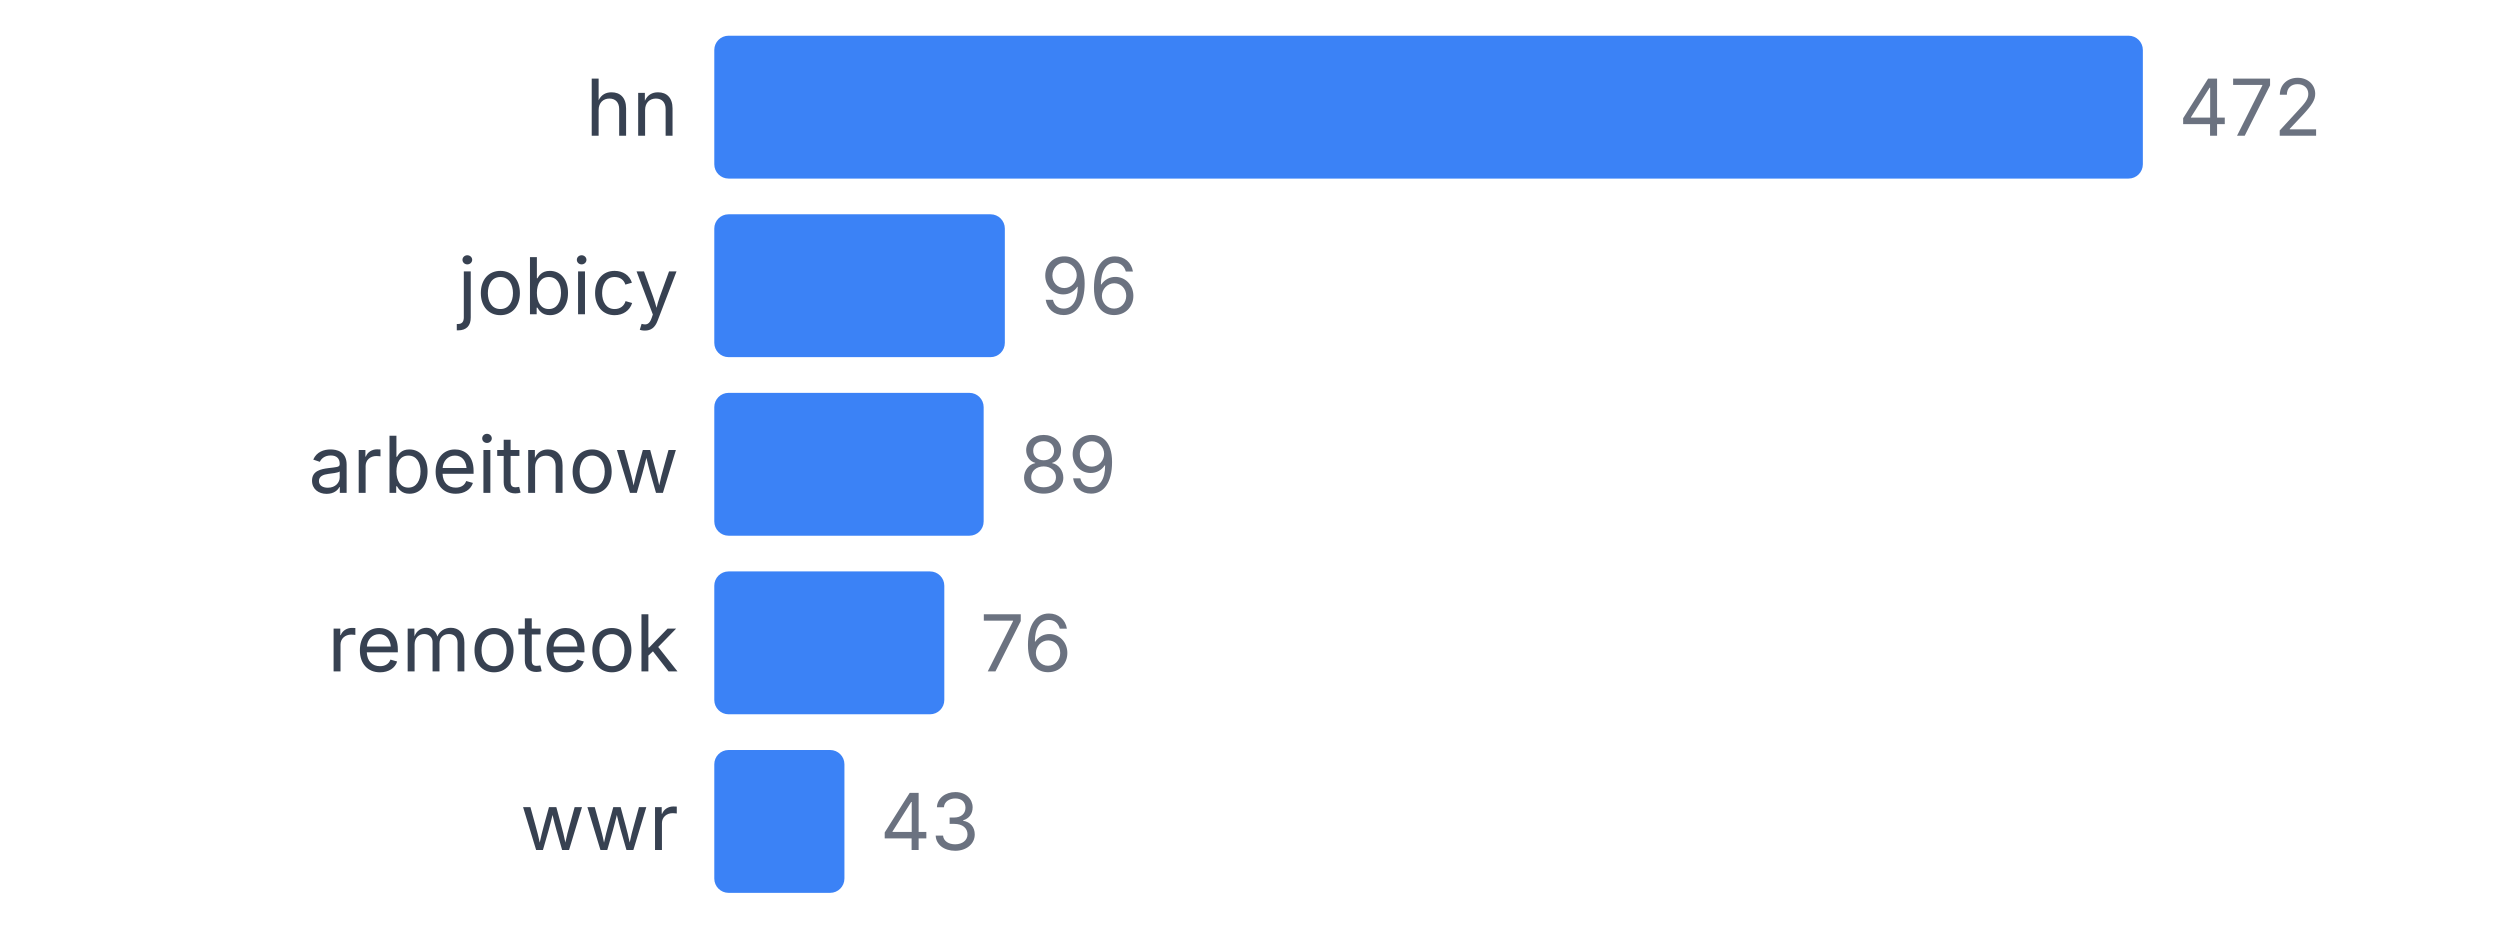
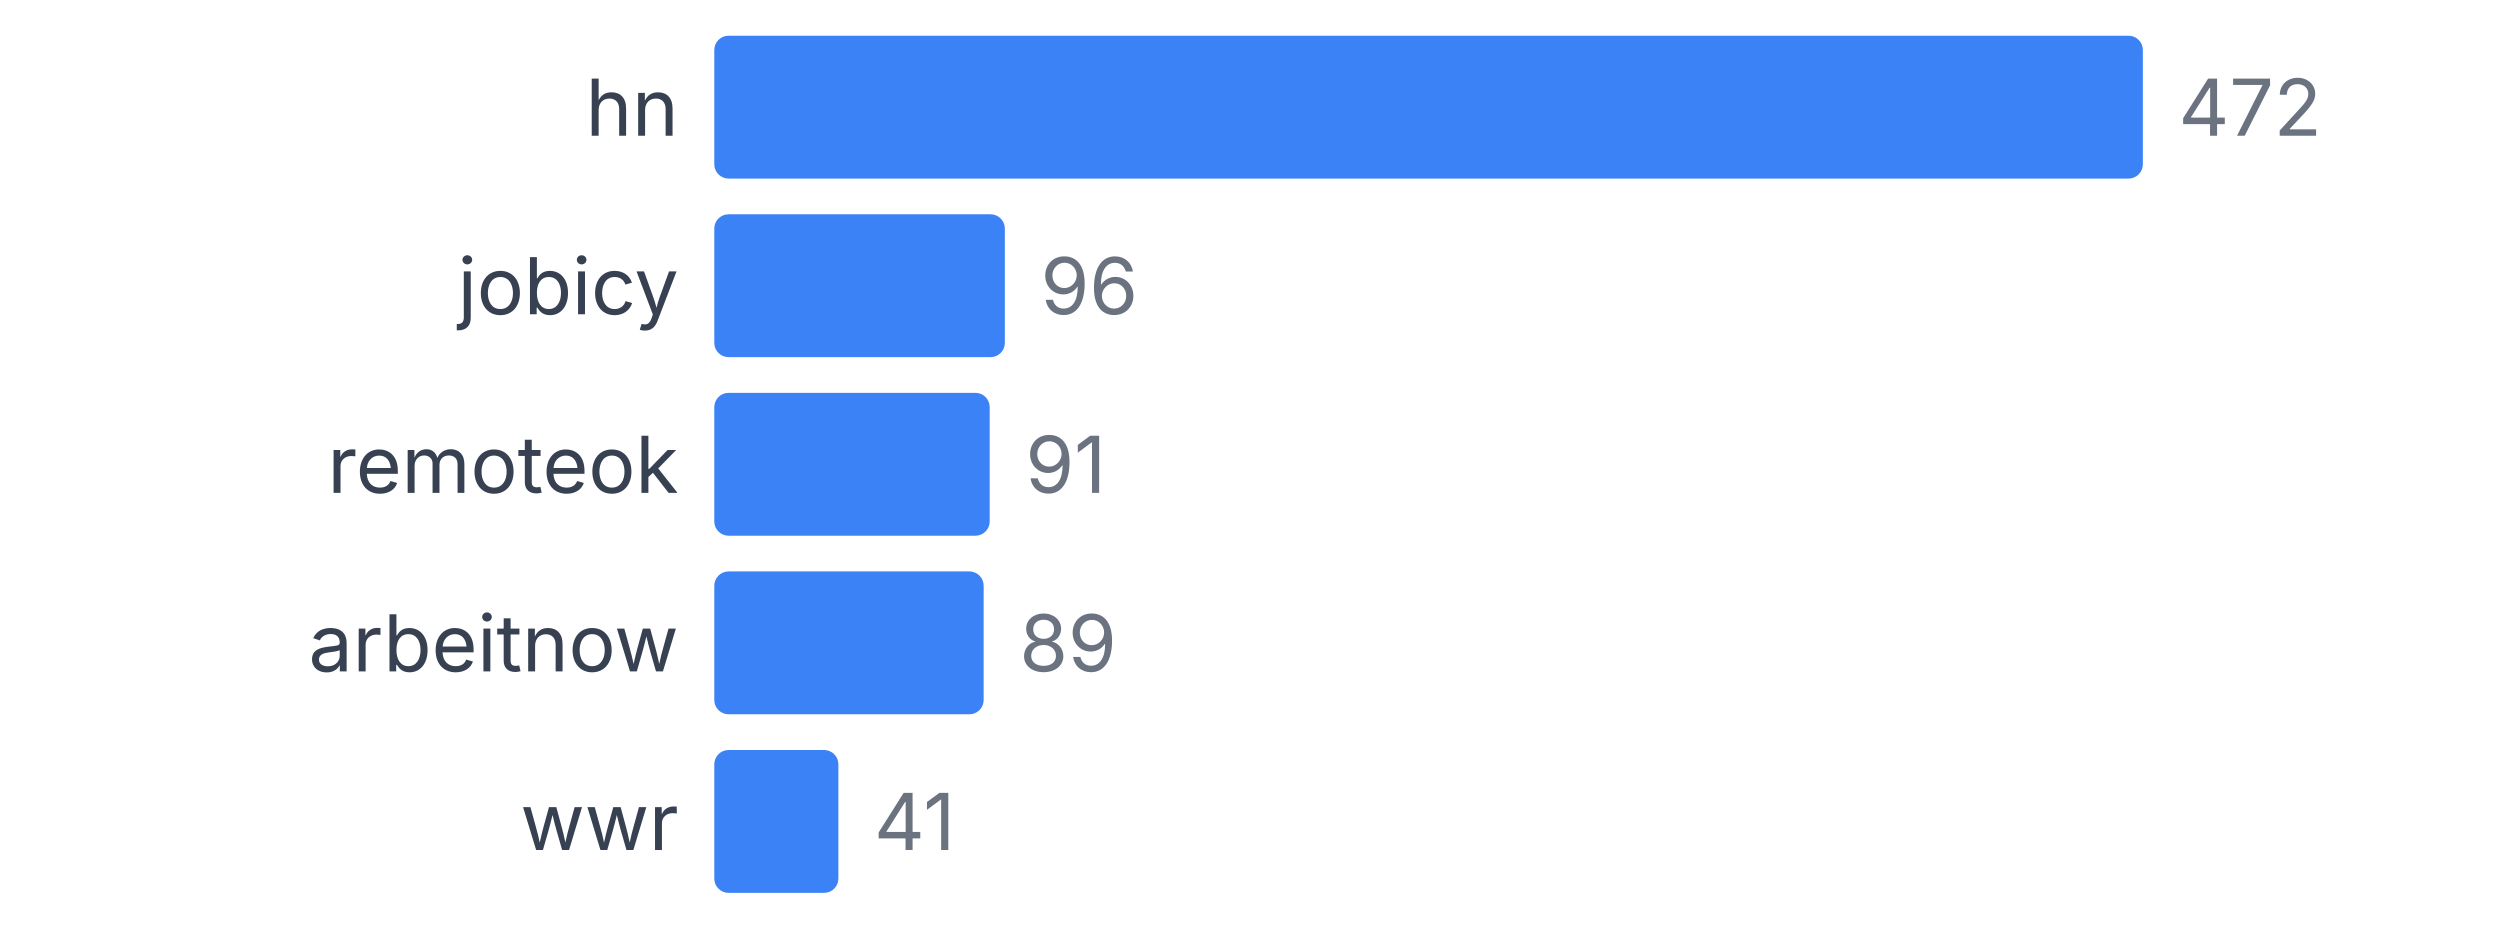
<svg xmlns="http://www.w3.org/2000/svg" width="350" height="130" viewBox="0 0 350 130">
  <style>
    text { font-family: system-ui, -apple-system, sans-serif; }
  </style>
  <text x="95" y="19" text-anchor="end" font-size="11" fill="#374151">hn</text>
  <rect x="100" y="5" width="200" height="20" fill="#3b82f6" rx="2" />
  <text x="305" y="19" font-size="11" fill="#6b7280">472</text>
  <text x="95" y="44" text-anchor="end" font-size="11" fill="#374151">jobicy</text>
  <rect x="100" y="30" width="40.678" height="20" fill="#3b82f6" rx="2" />
  <text x="145.678" y="44" font-size="11" fill="#6b7280">96</text>
-   <text x="95" y="69" text-anchor="end" font-size="11" fill="#374151">arbeitnow</text>
-   <rect x="100" y="55" width="37.712" height="20" fill="#3b82f6" rx="2" />
-   <text x="142.712" y="69" font-size="11" fill="#6b7280">89</text>
-   <text x="95" y="94" text-anchor="end" font-size="11" fill="#374151">remoteok</text>
-   <rect x="100" y="80" width="32.203" height="20" fill="#3b82f6" rx="2" />
-   <text x="137.203" y="94" font-size="11" fill="#6b7280">76</text>
+   <text x="95" y="69" text-anchor="end" font-size="11" fill="#374151">remoteok</text>
+   <rect x="100" y="55" width="38.559" height="20" fill="#3b82f6" rx="2" />
+   <text x="143.559" y="69" font-size="11" fill="#6b7280">91</text>
+   <text x="95" y="94" text-anchor="end" font-size="11" fill="#374151">arbeitnow</text>
+   <rect x="100" y="80" width="37.712" height="20" fill="#3b82f6" rx="2" />
+   <text x="142.712" y="94" font-size="11" fill="#6b7280">89</text>
  <text x="95" y="119" text-anchor="end" font-size="11" fill="#374151">wwr</text>
-   <rect x="100" y="105" width="18.22" height="20" fill="#3b82f6" rx="2" />
-   <text x="123.22" y="119" font-size="11" fill="#6b7280">43</text>
+   <rect x="100" y="105" width="17.373" height="20" fill="#3b82f6" rx="2" />
+   <text x="122.373" y="119" font-size="11" fill="#6b7280">41</text>
</svg>
